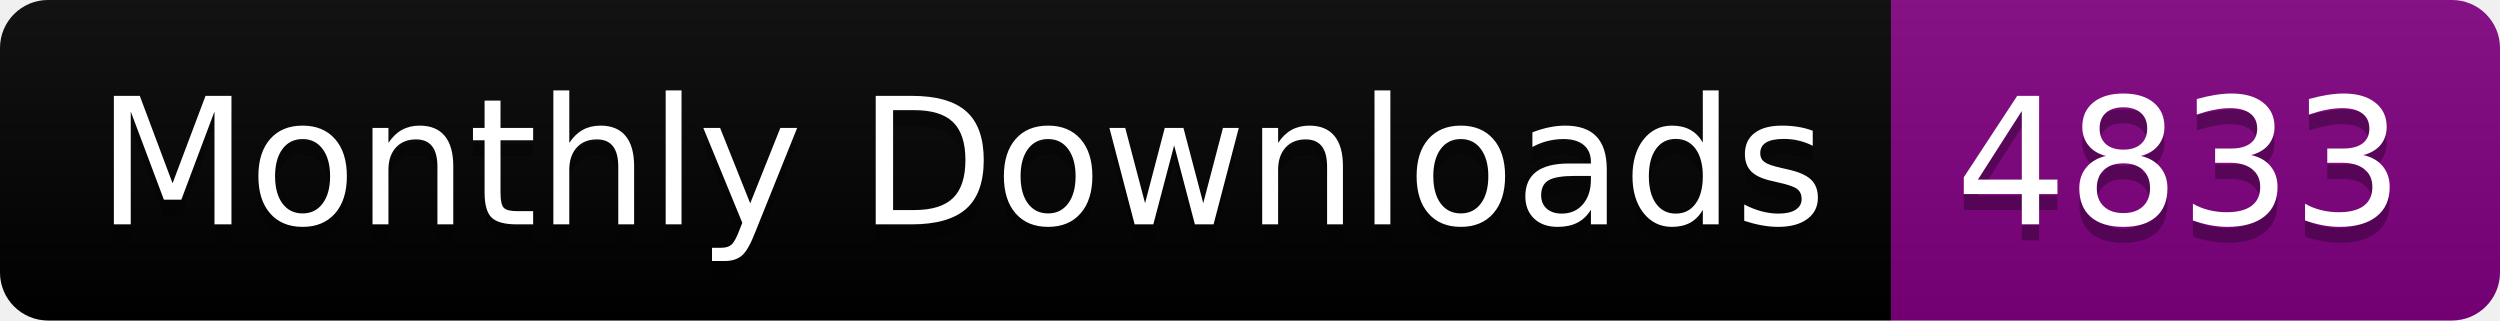
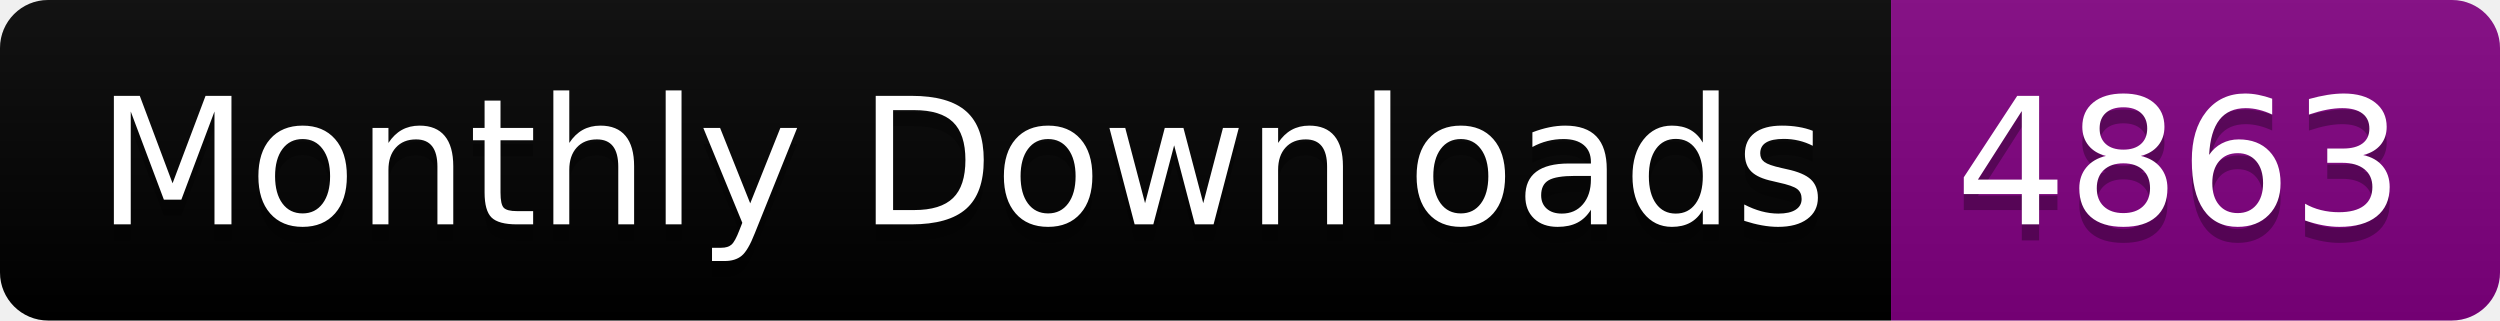
<svg xmlns="http://www.w3.org/2000/svg" width="156.0" height="20">
  <linearGradient id="smooth" x2="0" y2="100%">
    <stop offset="0" stop-color="#bbb" stop-opacity=".1" />
    <stop offset="1" stop-opacity=".1" />
  </linearGradient>
  <clipPath id="round">
    <rect width="156.0" height="20" rx="3" fill="#fff" />
  </clipPath>
  <g clip-path="url(#round)">
    <rect width="118.0" height="20" fill="black" />
    <rect x="118.0" width="38.0" height="20" fill="purple" />
    <rect width="156.0" height="20" fill="url(#smooth)" />
  </g>
  <g fill="#fff" text-anchor="middle" font-family="DejaVu Sans,Verdana,Geneva,sans-serif" font-size="110">
    <text x="600.0" y="150" fill="#010101" fill-opacity=".3" transform="scale(0.1)" textLength="1080.0" lengthAdjust="spacing">Monthly Downloads</text>
    <text x="600.0" y="140" transform="scale(0.1)" textLength="1080.0" lengthAdjust="spacing">Monthly Downloads</text>
-     <text x="1360.0" y="150" fill="#010101" fill-opacity=".3" transform="scale(0.1)" textLength="280.0" lengthAdjust="spacing">4833</text>
-     <text x="1360.0" y="140" transform="scale(0.1)" textLength="280.0" lengthAdjust="spacing">4833</text>
+     <text x="1360.0" y="150" fill="#010101" fill-opacity=".3" transform="scale(0.1)" textLength="280.0" lengthAdjust="spacing">4863</text>
+     <text x="1360.0" y="140" transform="scale(0.1)" textLength="280.0" lengthAdjust="spacing">4863</text>
  </g>
</svg>
